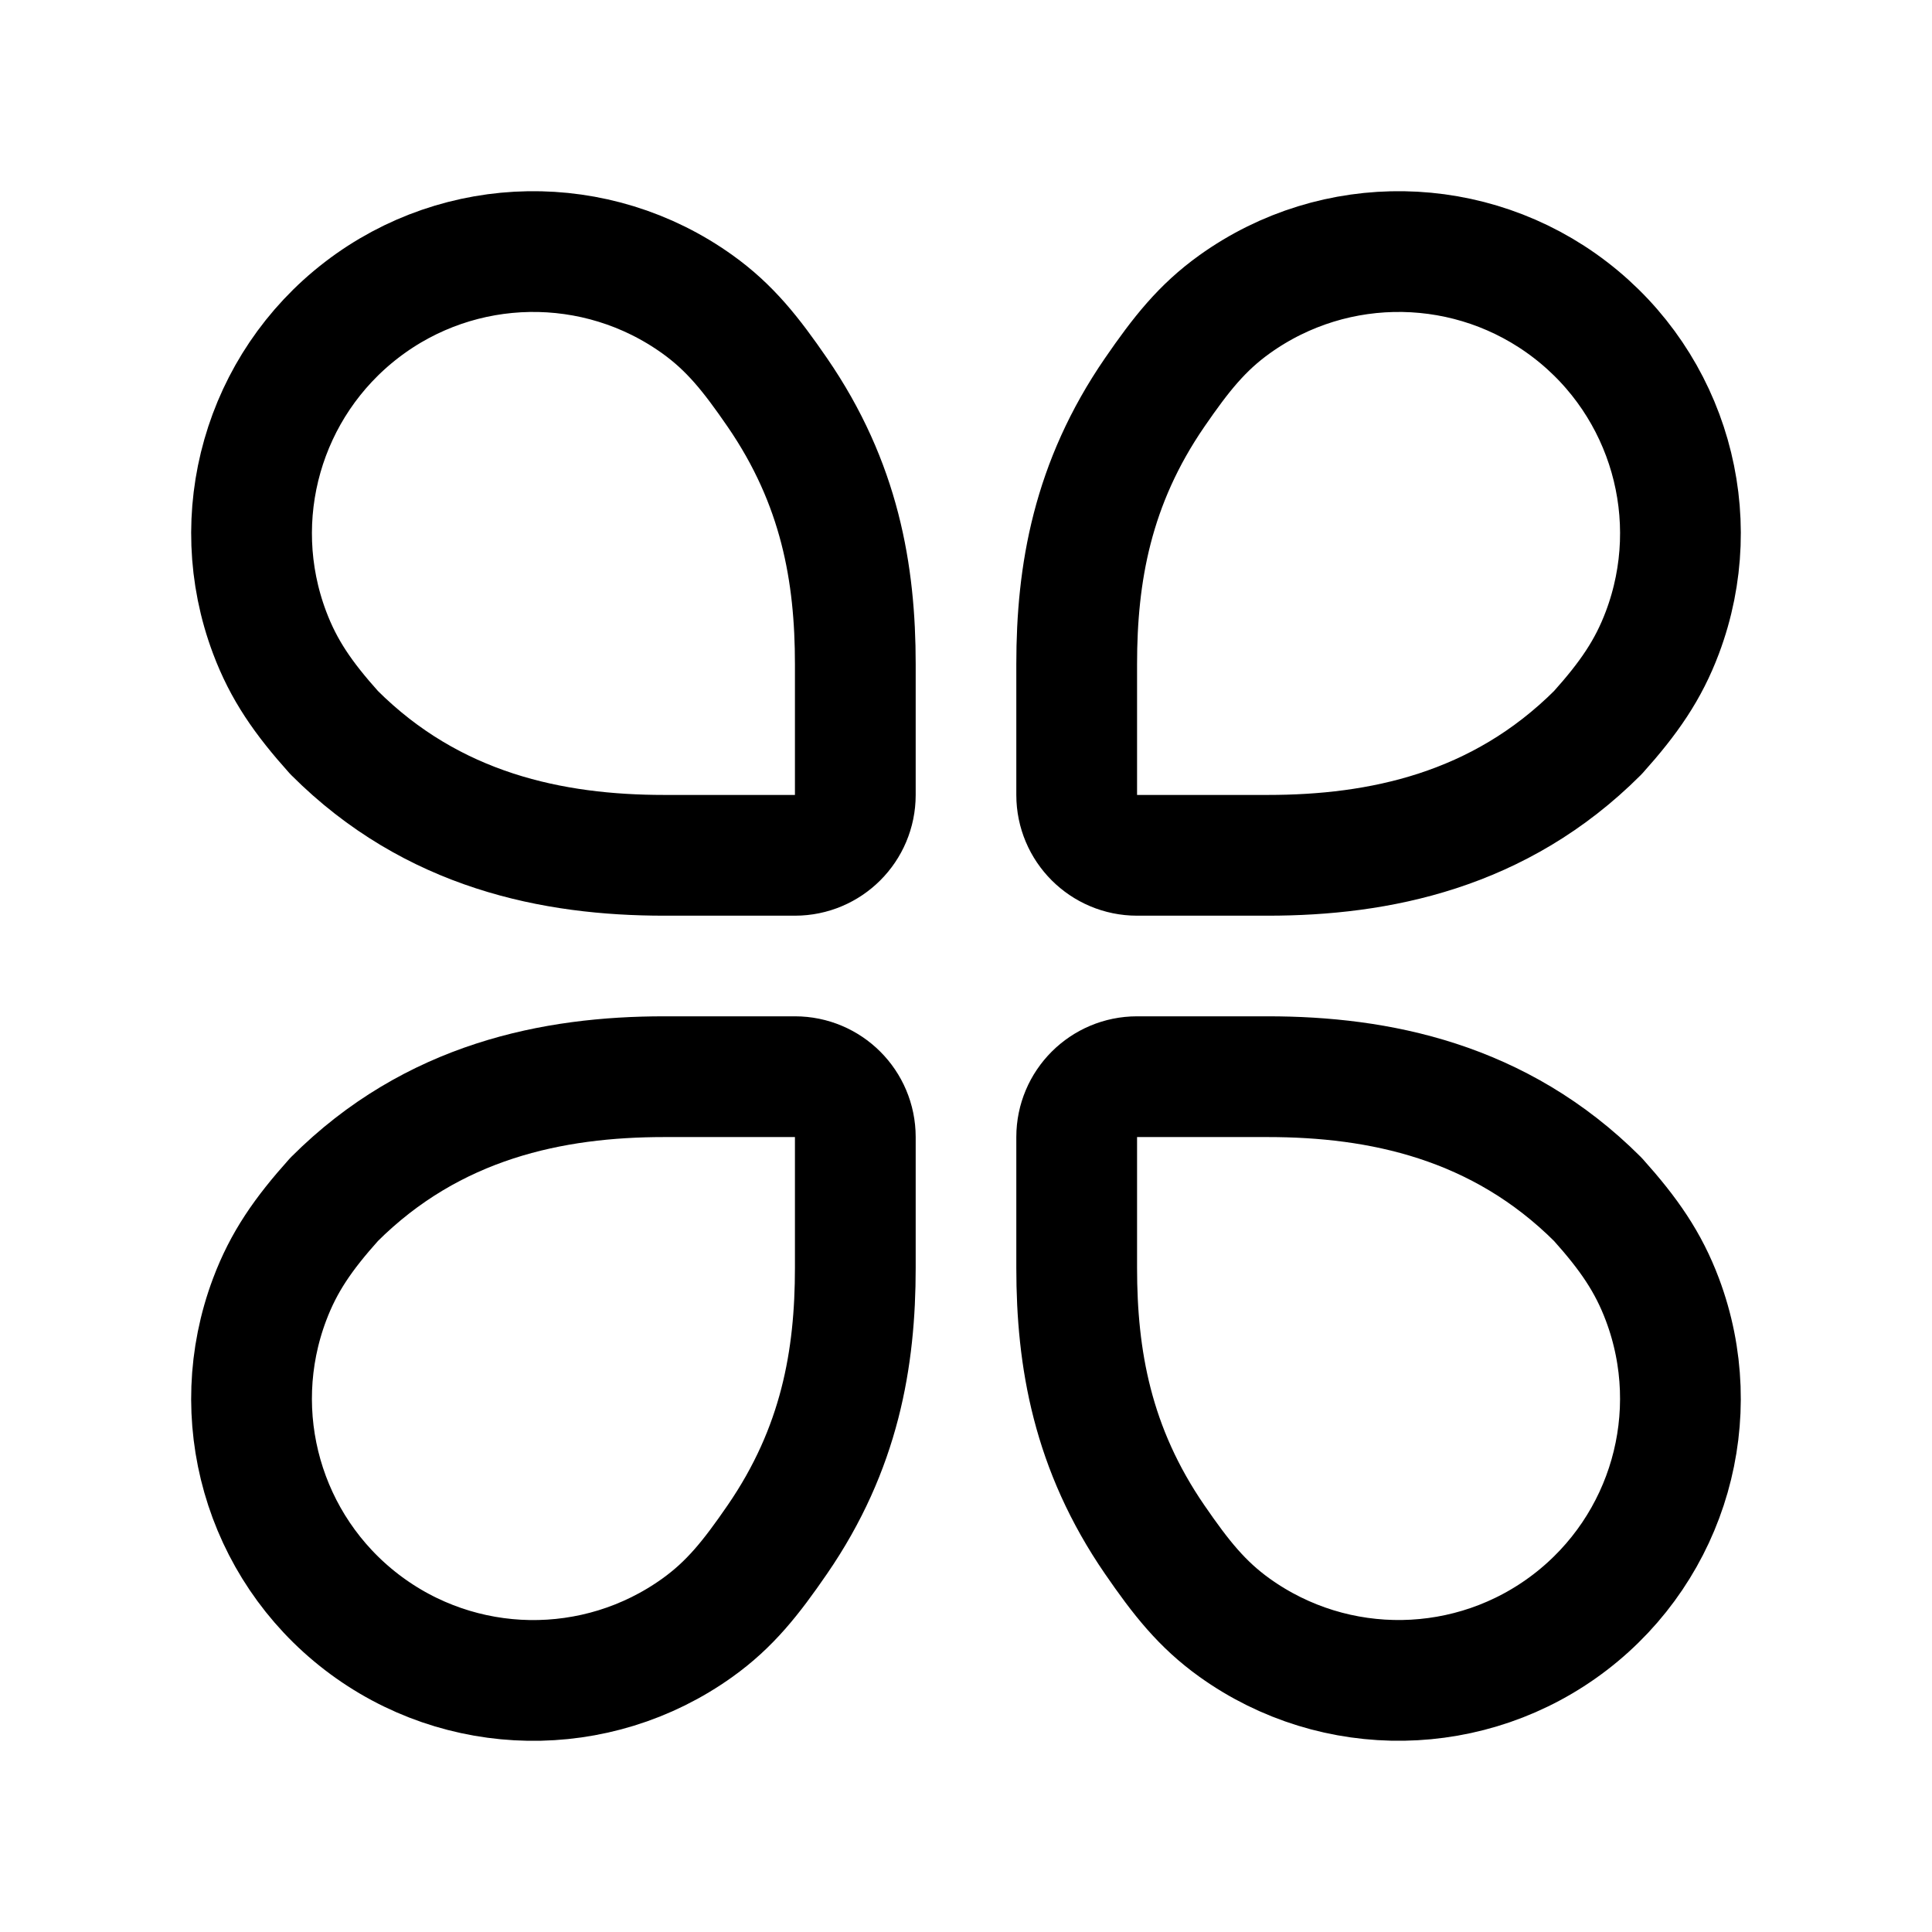
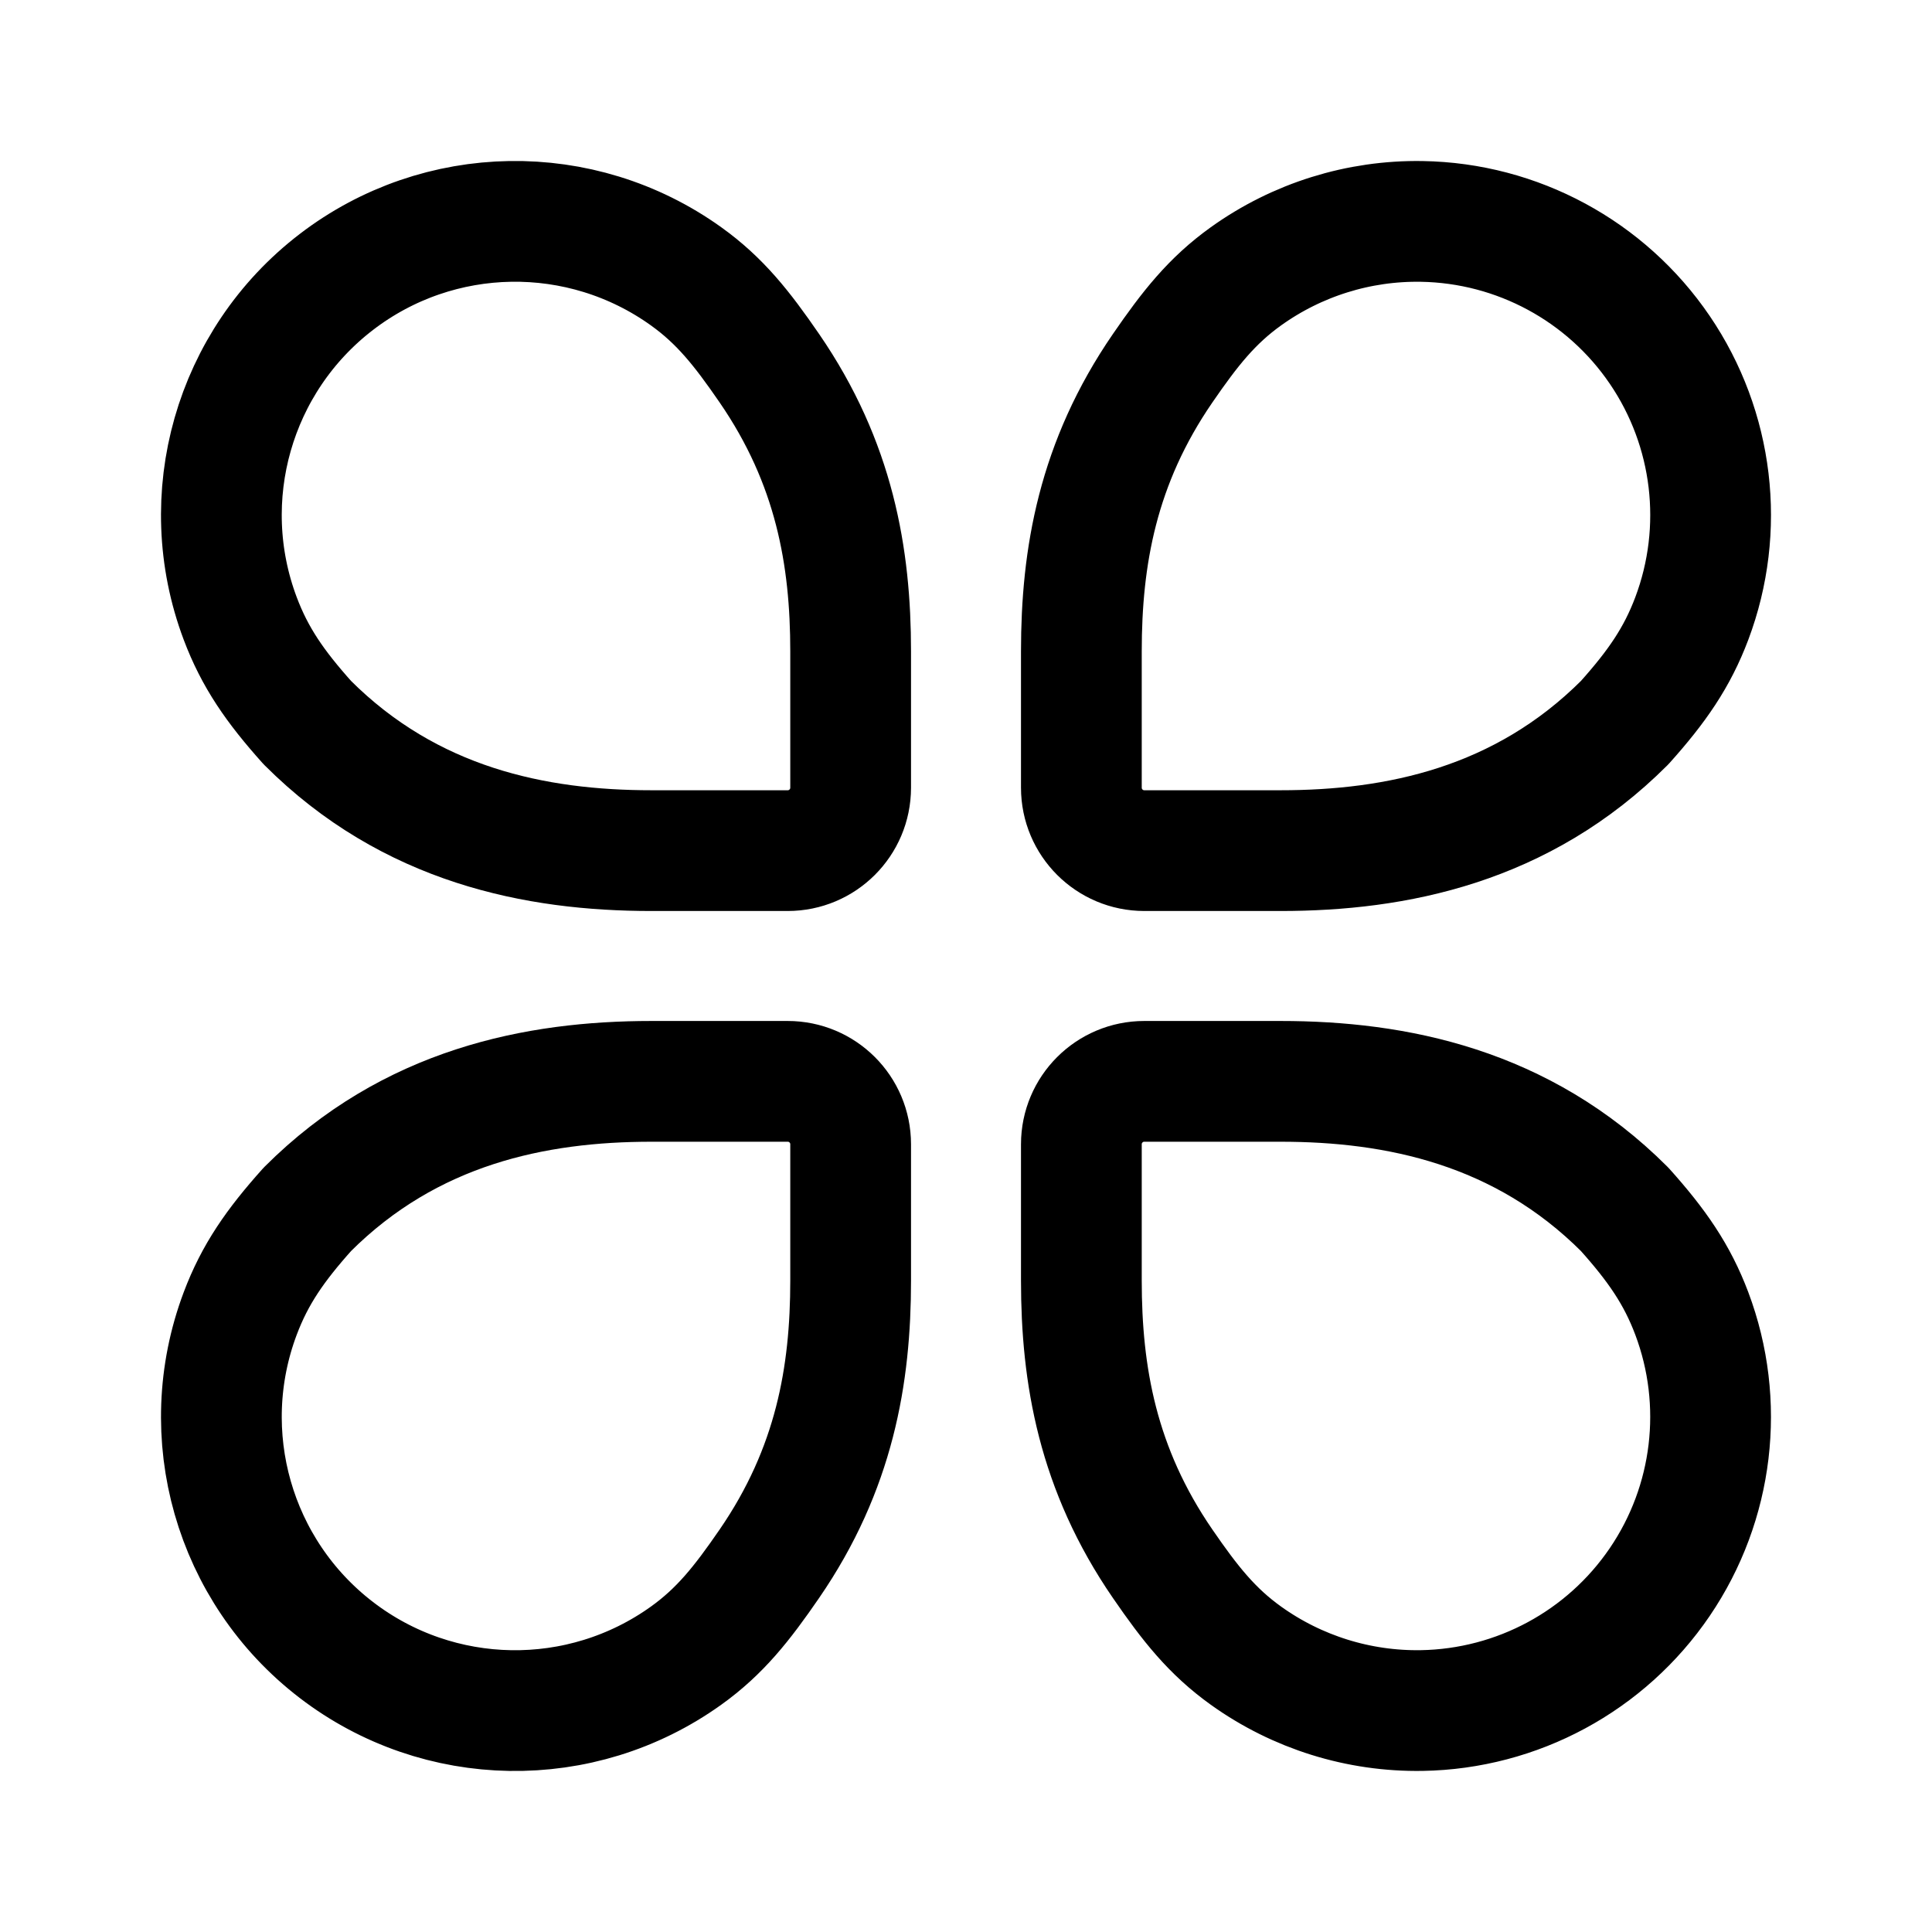
- <svg xmlns="http://www.w3.org/2000/svg" width="192" height="192" fill="none">
-   <path stroke="#000" stroke-linecap="round" stroke-linejoin="round" stroke-width="12" d="M85 66v13.002A6 6 0 0 1 79 85H66c-11 0-23-2.402-32.799-12.201-3.08-3.439-5.002-6.206-6.406-9.936A28 28 0 0 1 69.309 30.24c3.24 2.322 5.324 4.956 7.94 8.76C83.465 48.04 85 57 85 66m0 60v-13.002A6 6 0 0 0 79 107H66c-11 0-23 2.402-32.799 12.201-3.08 3.439-5.002 6.206-6.406 9.936a27.999 27.999 0 0 0 42.514 32.623c3.24-2.322 5.324-4.956 7.94-8.76C83.465 143.961 85 135 85 126m22-60v13.002A6 6 0 0 0 113 85h13c11 0 23-2.402 32.799-12.201 3.081-3.439 5.002-6.206 6.406-9.936a28 28 0 0 0-42.514-32.623c-3.24 2.322-5.324 4.956-7.94 8.76C108.535 48.04 107 57 107 66m0 60v-13.002a6 6 0 0 1 6-5.998h13c11 0 23 2.402 32.799 12.201 3.081 3.439 5.002 6.206 6.406 9.936a28.002 28.002 0 0 1-42.514 32.623c-3.24-2.322-5.324-4.956-7.94-8.76-6.216-9.039-7.751-18-7.751-27" />
+ <svg xmlns="http://www.w3.org/2000/svg" width="192" height="192" viewBox="0 0 192 192" fill="none">
+   <path d="M84.536 64.732v13.551a6.254 6.254 0 0 1-6.254 6.251H64.733c-11.465 0-23.972-2.503-34.185-12.716-3.21-3.584-5.213-6.468-6.676-10.356a29.182 29.182 0 0 1 44.31-34.001c3.377 2.42 5.549 5.165 8.275 9.13 6.479 9.422 8.079 18.76 8.079 28.14Zm0 62.534v-13.551a6.252 6.252 0 0 0-6.254-6.251H64.733c-11.465 0-23.972 2.503-34.185 12.716-3.21 3.585-5.213 6.468-6.676 10.356a29.183 29.183 0 0 0 44.31 34.001c3.377-2.42 5.549-5.165 8.275-9.13 6.479-9.421 8.079-18.76 8.079-28.141Zm22.929-62.534v13.551a6.255 6.255 0 0 0 6.254 6.251h13.549c11.465 0 23.972-2.503 34.185-12.716 3.211-3.584 5.213-6.468 6.677-10.356a29.185 29.185 0 0 0-26.835-39.458 29.183 29.183 0 0 0-17.476 5.457c-3.377 2.42-5.549 5.165-8.275 9.13-6.479 9.422-8.079 18.76-8.079 28.14Zm0 62.534v-13.551a6.253 6.253 0 0 1 6.254-6.251h13.549c11.465 0 23.972 2.503 34.185 12.716 3.211 3.585 5.213 6.468 6.677 10.356a29.187 29.187 0 0 1-26.836 39.455 29.189 29.189 0 0 1-17.475-5.454c-3.377-2.42-5.549-5.165-8.275-9.13-6.479-9.421-8.079-18.76-8.079-28.141Z" stroke="#000" stroke-width="12" stroke-linecap="round" stroke-linejoin="round" />
</svg>
